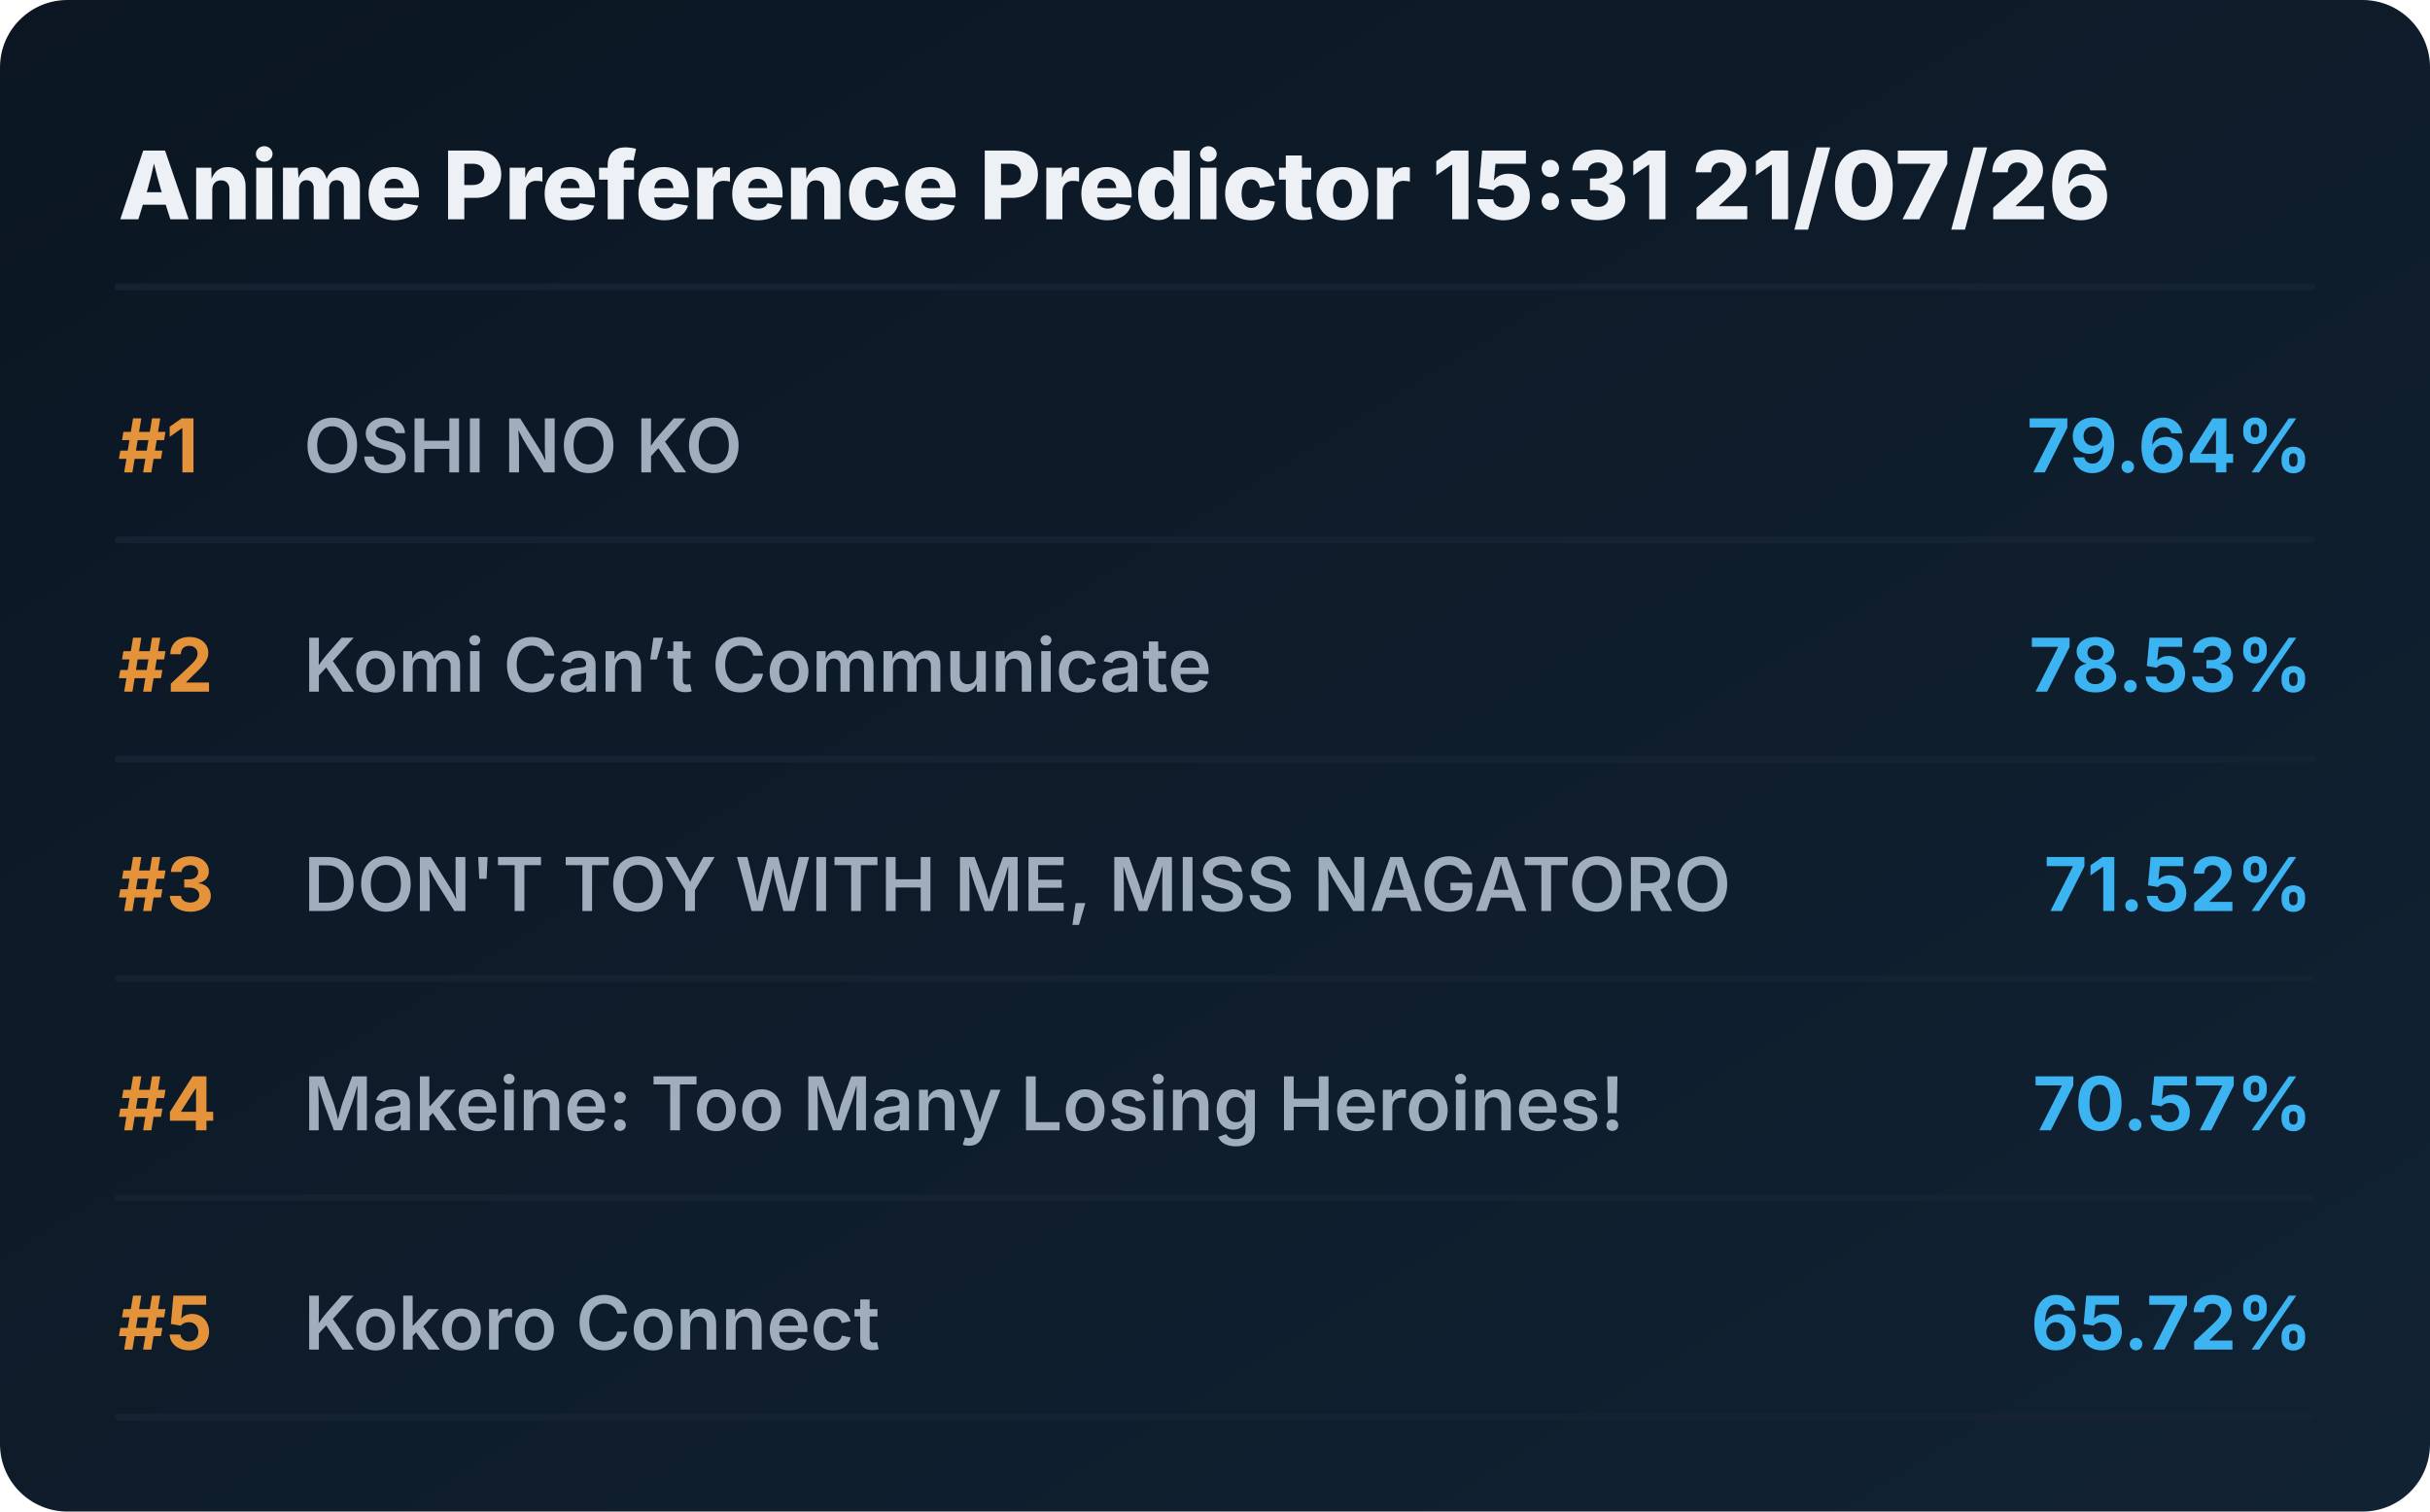
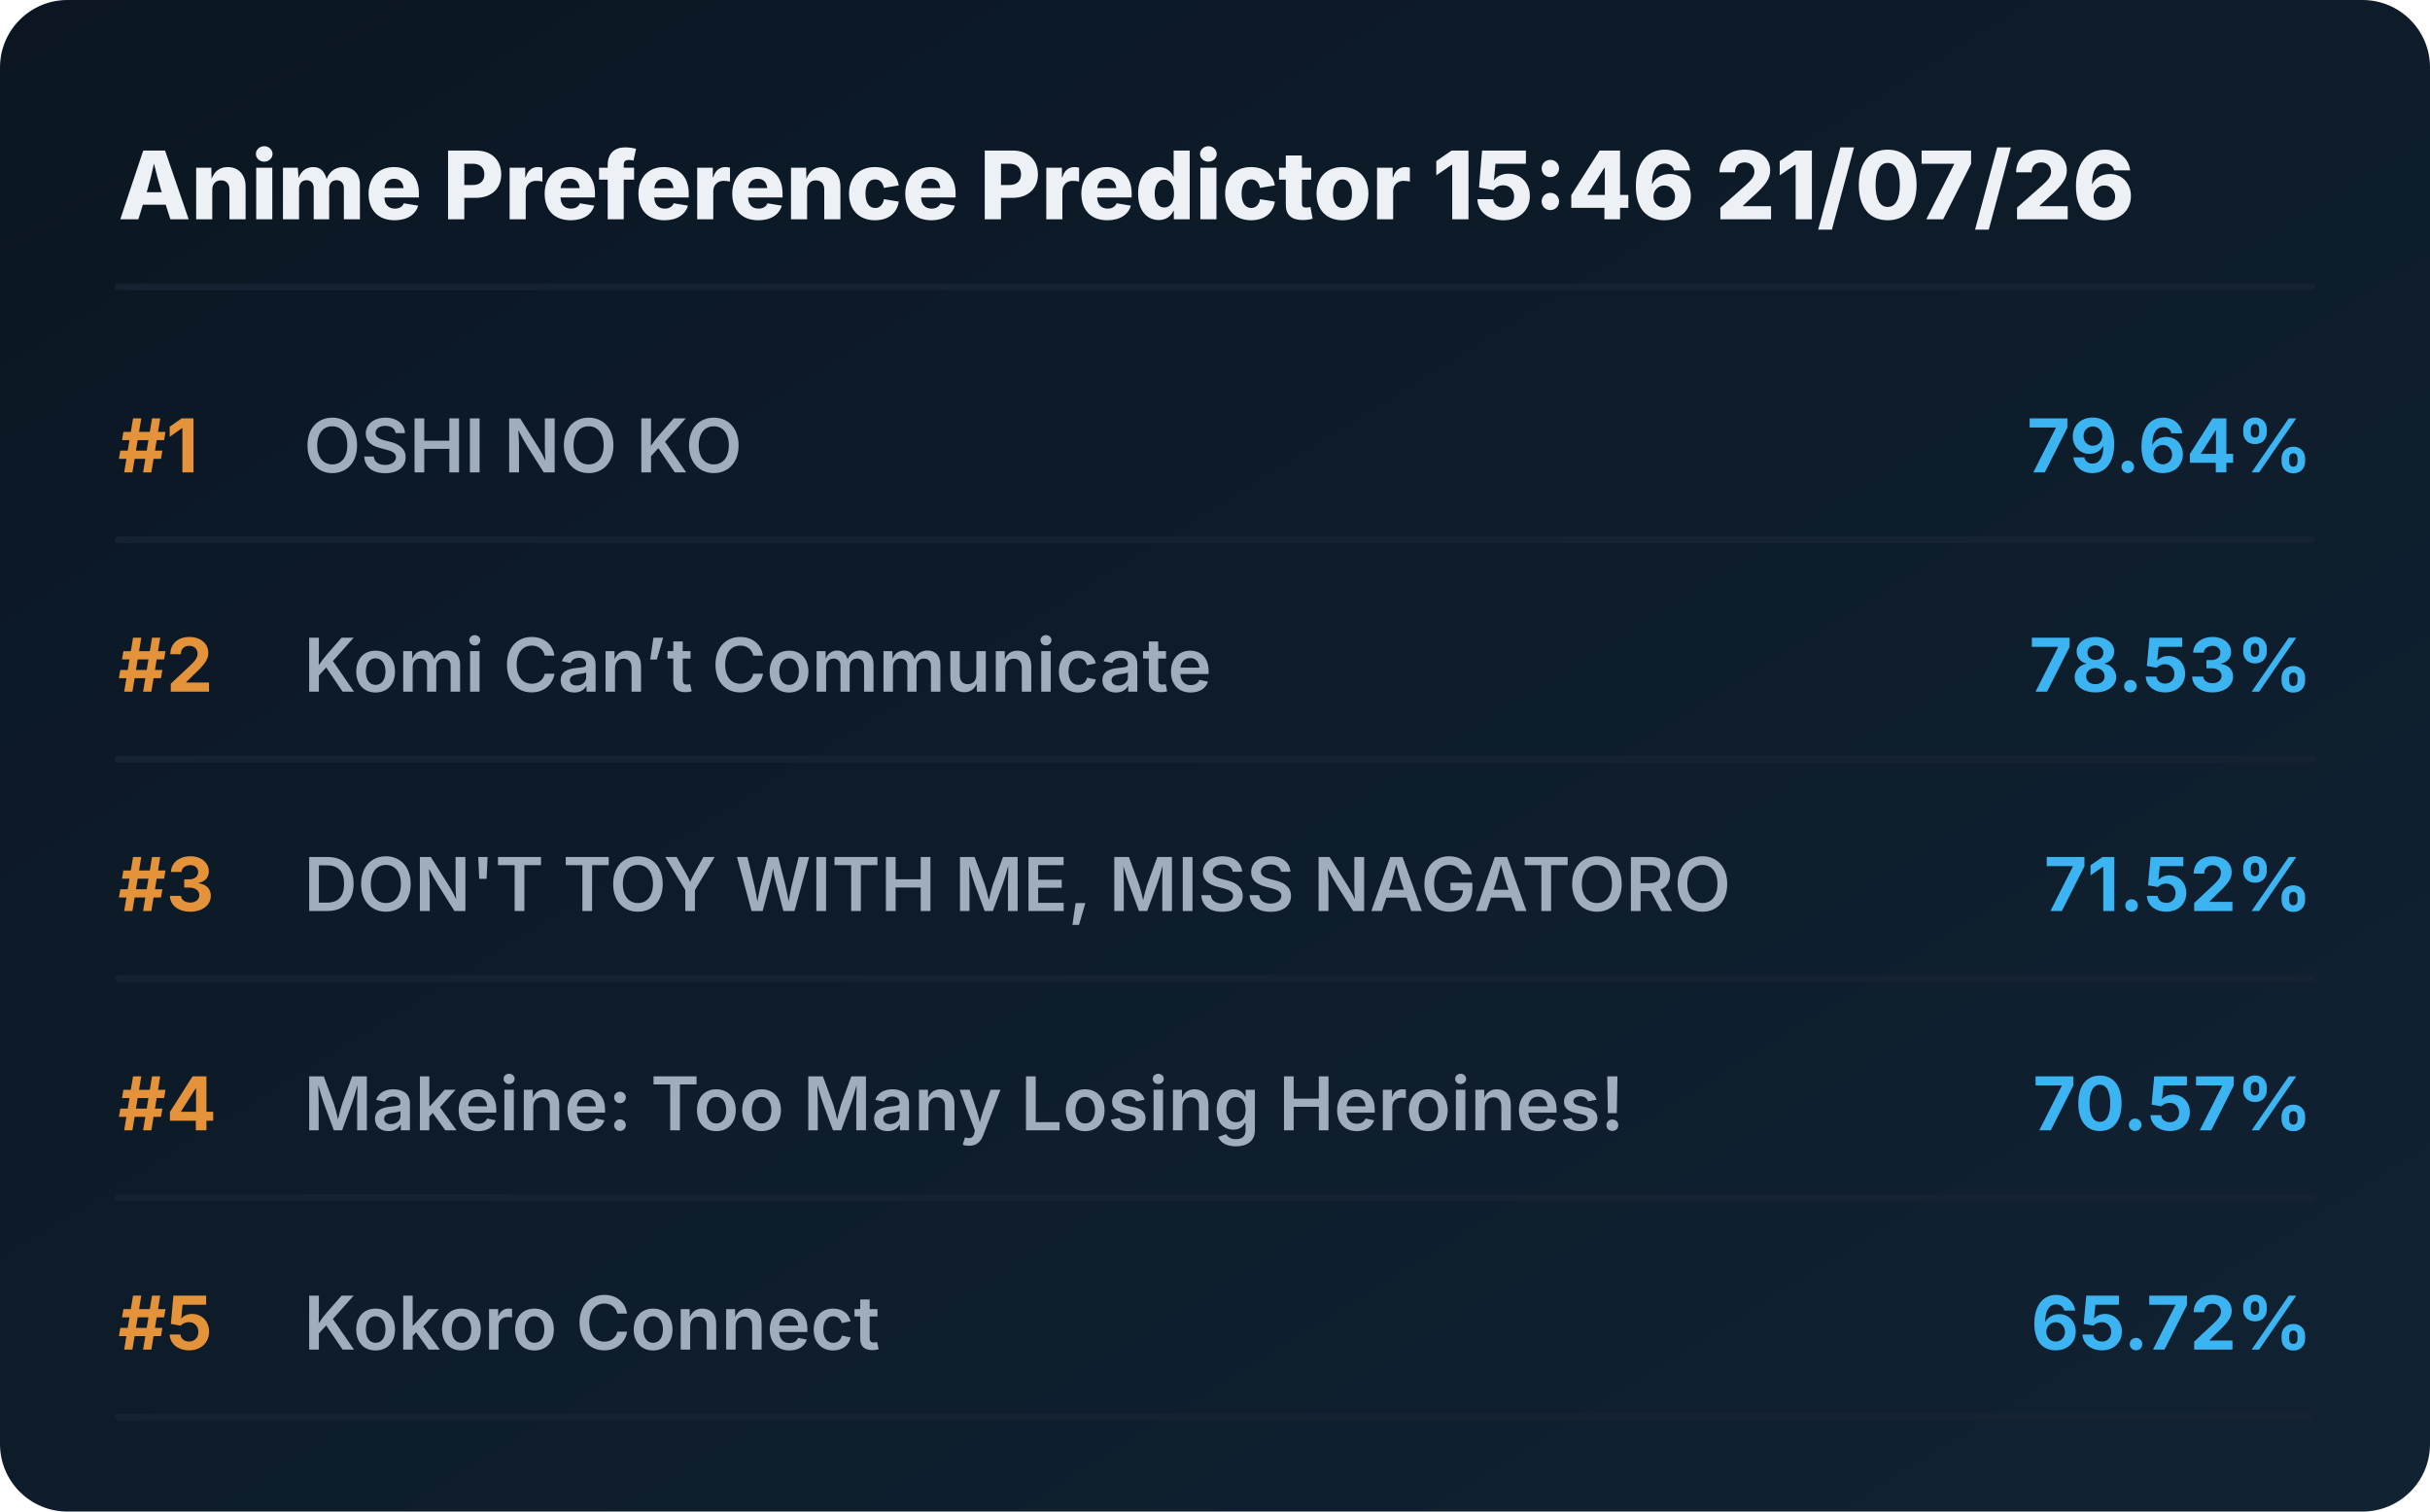
<svg xmlns="http://www.w3.org/2000/svg" viewBox="0 0 720 448" preserveAspectRatio="xMidYMid meet" style="width: 100%; height: auto; max-width: 720px;">
  <defs>
    <linearGradient id="boxGrad" x1="0%" y1="0%" x2="100%" y2="100%">
      <stop offset="0%" stop-color="#0b1622" />
      <stop offset="100%" stop-color="#112233" />
    </linearGradient>
    <clipPath id="titleClip">
      <rect x="90" y="0" width="510" height="100%" />
    </clipPath>
  </defs>
  <style>
    .bg { fill: url(#boxGrad); rx: 20px; }
    .header { font-family: 'Overpass', 'Inter', system-ui, sans-serif; font-weight: 800; font-size: 28px; fill: #edf1f5; }
    .rank { font-family: 'Overpass', 'Inter', system-ui, sans-serif; font-weight: 700; font-size: 22px; fill: #e5933a; }
    .title { font-family: 'Overpass', 'Inter', system-ui, sans-serif; font-weight: 600; font-size: 22px; fill: #9fadbd; }
    .score { font-family: 'Overpass', 'Inter', system-ui, sans-serif; font-weight: 700; font-size: 22px; fill: #3db4f2; }
    .line { stroke: #152232; stroke-width: 2; stroke-linecap: round; }
  </style>
  <rect class="bg" width="720" height="448" />
-   <text x="35" y="65" class="header">Anime Preference Predictor 15:31 21/07/26</text>
+   <text x="35" y="65" class="header">Anime Preference Predictor 15:46 21/07/26</text>
  <line x1="35" y1="85" x2="685" y2="85" class="line" />
  <g transform="translate(0, 0)">
    <text x="35" y="140" class="rank">#1</text>
    <text x="90" y="140" class="title">OSHI NO KO</text>
    <text x="685" y="140" class="score" text-anchor="end">79.64%</text>
    <line x1="35" y1="160" x2="685" y2="160" class="line" />
  </g>
  <g transform="translate(0, 65)">
    <text x="35" y="140" class="rank">#2</text>
    <text x="90" y="140" class="title">Komi Can’t Communicate</text>
    <text x="685" y="140" class="score" text-anchor="end">78.53%</text>
    <line x1="35" y1="160" x2="685" y2="160" class="line" />
  </g>
  <g transform="translate(0, 130)">
    <text x="35" y="140" class="rank">#3</text>
    <text x="90" y="140" class="title">DON'T TOY WITH ME, MISS NAGATORO</text>
    <text x="685" y="140" class="score" text-anchor="end">71.52%</text>
    <line x1="35" y1="160" x2="685" y2="160" class="line" />
  </g>
  <g transform="translate(0, 195)">
    <text x="35" y="140" class="rank">#4</text>
    <text x="90" y="140" class="title">Makeine: Too Many Losing Heroines!</text>
    <text x="685" y="140" class="score" text-anchor="end">70.57%</text>
    <line x1="35" y1="160" x2="685" y2="160" class="line" />
  </g>
  <g transform="translate(0, 260)">
    <text x="35" y="140" class="rank">#5</text>
    <text x="90" y="140" class="title">Kokoro Connect</text>
    <text x="685" y="140" class="score" text-anchor="end">65.72%</text>
    <line x1="35" y1="160" x2="685" y2="160" class="line" />
  </g>
</svg>
